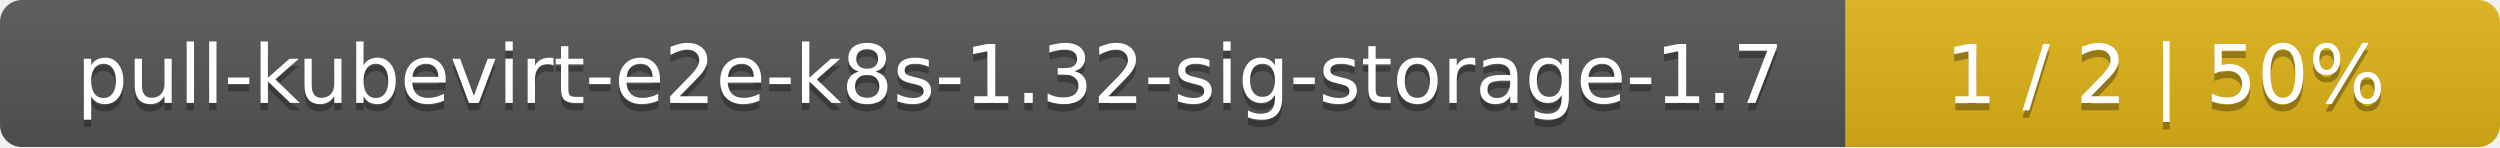
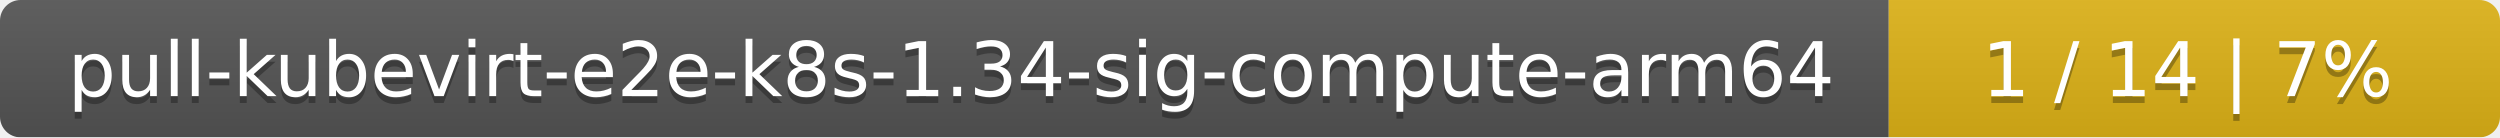
- <svg xmlns="http://www.w3.org/2000/svg" width="340" height="20">
+ <svg xmlns="http://www.w3.org/2000/svg" width="364" height="20">
  <linearGradient id="smooth" x2="0" y2="100%">
    <stop offset="0" stop-color="#bbb" stop-opacity=".1" />
    <stop offset="1" stop-opacity=".1" />
  </linearGradient>
  <mask id="round">
-     <rect width="340" height="20" rx="3" fill="#fff" />
+     <rect width="364" height="20" rx="3" fill="#fff" />
  </mask>
  <g mask="url(#round)">
-     <rect width="251" height="20" fill="#555" />
-     <rect x="251" width="89" height="20" fill="#dfb317" />
-     <rect width="340" height="20" fill="url(#smooth)" />
+     <rect width="275" height="20" fill="#555" />
+     <rect x="275" width="89" height="20" fill="#dfb317" />
+     <rect width="364" height="20" fill="url(#smooth)" />
  </g>
  <g fill="#fff" text-anchor="middle" font-family="DejaVu Sans,Verdana,Geneva,sans-serif" font-size="11">
-     <text x="126.5" y="15" fill="#010101" fill-opacity=".3">pull-kubevirt-e2e-k8s-1.32-sig-storage-1.7</text>
-     <text x="126.5" y="14">pull-kubevirt-e2e-k8s-1.32-sig-storage-1.7</text>
-     <text x="294.5" y="15" fill="#010101" fill-opacity=".3">1 / 2    |    50%</text>
-     <text x="294.5" y="14">1 / 2    |    50%</text>
+     <text x="138.5" y="15" fill="#010101" fill-opacity=".3">pull-kubevirt-e2e-k8s-1.34-sig-compute-arm64</text>
+     <text x="138.5" y="14">pull-kubevirt-e2e-k8s-1.34-sig-compute-arm64</text>
+     <text x="318.5" y="15" fill="#010101" fill-opacity=".3">1 / 14    |    7%</text>
+     <text x="318.5" y="14">1 / 14    |    7%</text>
  </g>
</svg>
